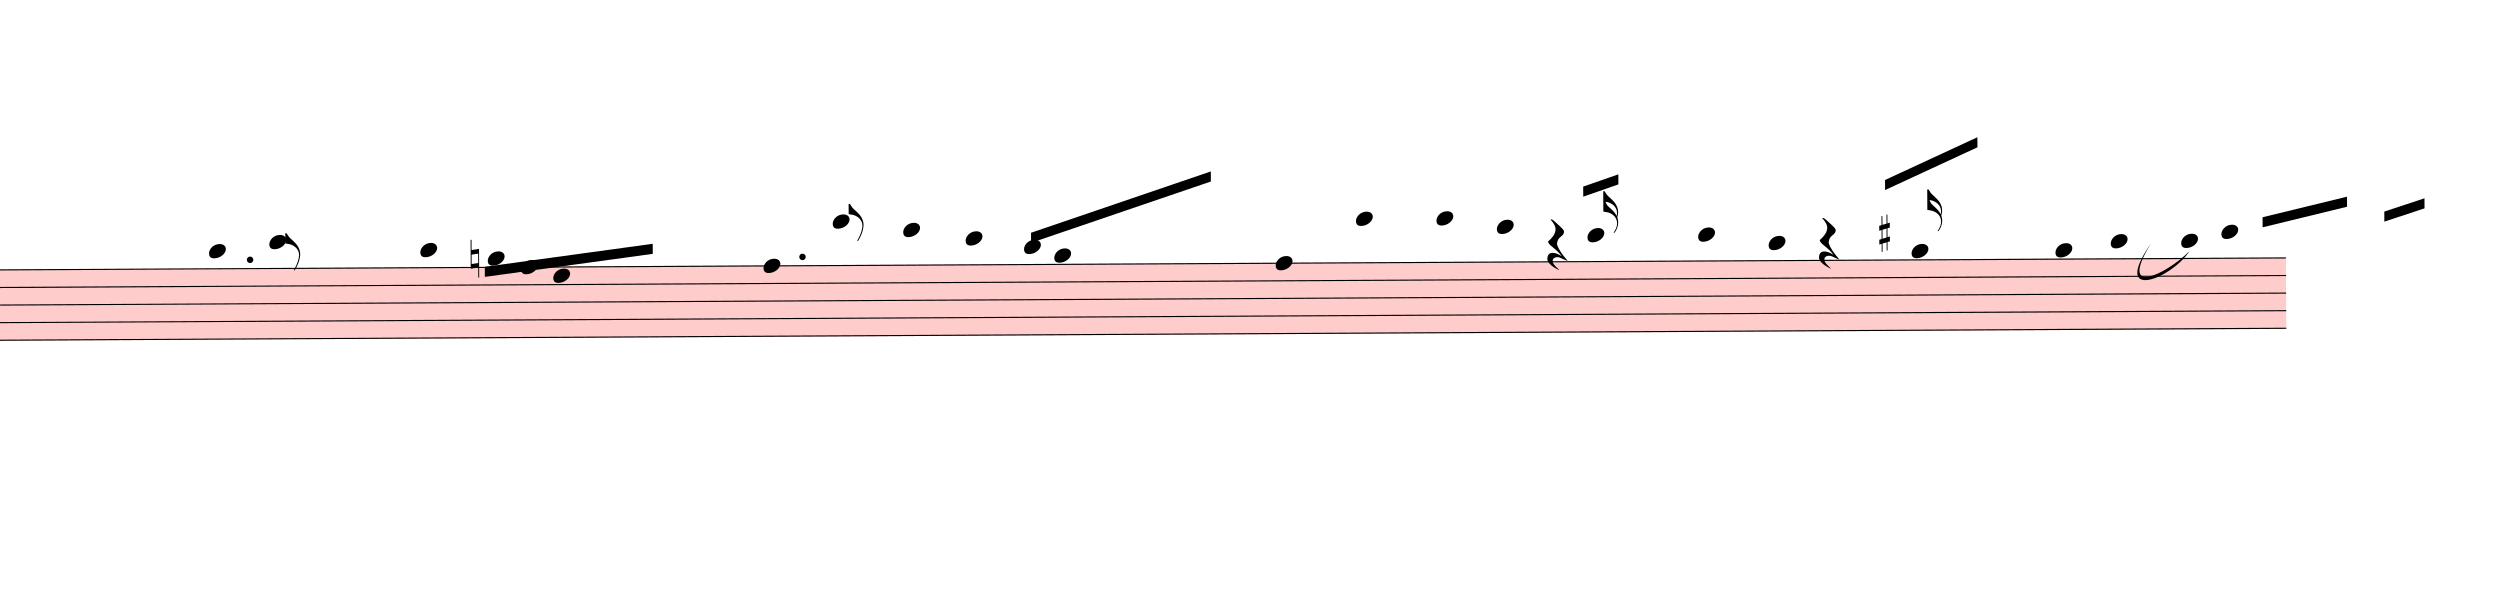
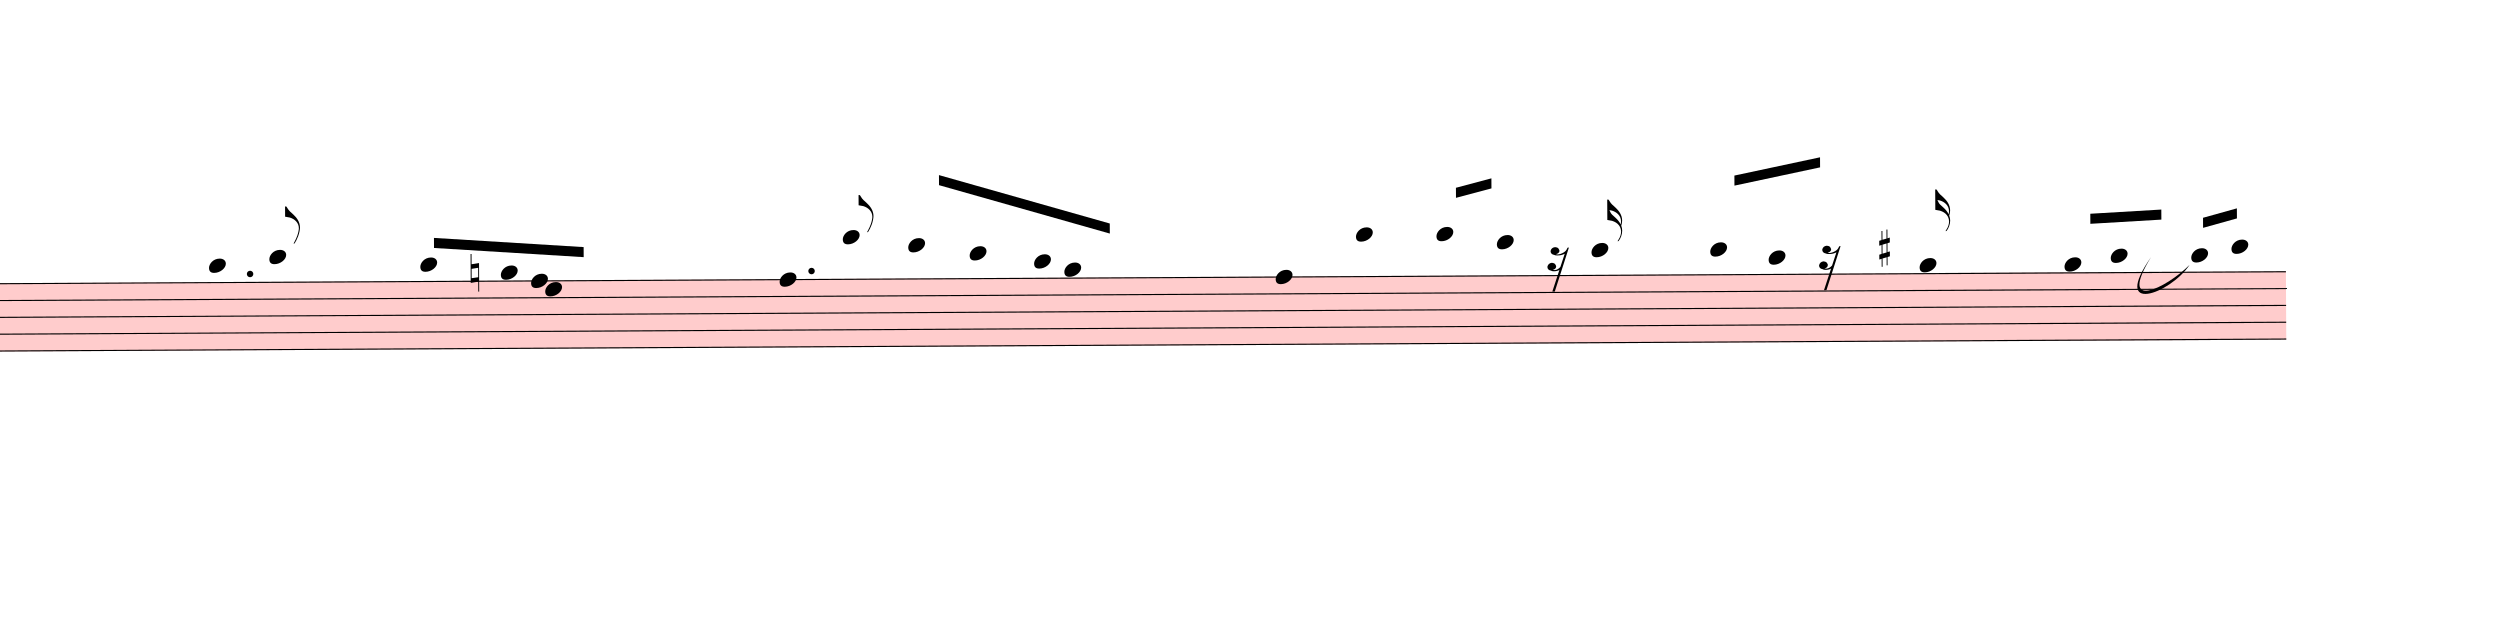
- <svg xmlns="http://www.w3.org/2000/svg" viewBox="2859 3561 22360.8 5444.4" version="1.1" overflow="visible">
+ <svg xmlns="http://www.w3.org/2000/svg" viewBox="2859 3419.5 22360.8 5567.9" version="1.1" overflow="visible">
  <defs>
    <style type="text/css">
    /* .staff * {
      fill: #000;
      stroke: #000;
    }

    .deletionBack {
      fill: #00000033;
    } */
  </style>
    <symbol id="sym_notehead_quarter" viewBox="0 0 1000 1000" overflow="inherit">
      <path transform="scale(1,-1)" d="M0 -39c0 68 73 172 200 172c66 0 114 -37 114 -95c0 -84 -106 -171 -218 -171c-64 0 -96 30 -96 94z" />
    </symbol>
    <symbol id="sym_flag_eighth_up" viewBox="0 0 1000 1000" overflow="inherit">
      <path transform="scale(1,-1)" d="M179 -646c15 29 29 55 46 102c18 49 30 108 30 138c0 105 -80 173 -168 200c-18 5 -47 9 -87 16v190h22c8 0 33 -61 71 -95c4 -3 -2 3 61 -56c62 -58 122 -137 122 -241c0 -38 -13 -106 -35 -163c-20 -51 -43 -99 -66 -132c-6 -5 -10 -7 -13 -7s-5 2 -5 5l4 10 c1 3 14 25 18 33z" />
    </symbol>
    <symbol id="sym_flag_16th_up" viewBox="0 0 1000 1000" overflow="inherit">
      <path transform="scale(1,-1)" d="M206 -748c32 48 49 100 49 149c0 89 -55 168 -168 203c-18 5 -47 9 -87 16v190v190h22c8 0 33 -61 71 -95c4 -3 -2 3 61 -56c62 -58 122 -137 122 -241c0 -32 -7 -65 -17 -96c11 -29 17 -60 17 -94c0 -71 -32 -148 -67 -190c-6 -5 -10 -7 -13 -7s-5 2 -5 5l4 10 c1 3 6 8 11 16zM248 -463c4 18 7 38 7 57c0 105 -80 173 -168 200c-11 3 -27 6 -47 9c9 -17 23 -61 53 -88c4 -3 -2 3 61 -56c36 -33 71 -74 94 -122z" />
    </symbol>
    <symbol id="sym_rest_rest16th" viewBox="0 0 1000 1000" overflow="inherit">
-       <path transform="scale(1,-1)" d="M107 292c-13 24 -30 49 -52 71c-1 1 0 2 0 3l-2 2c3 3 4 4 6 4c12 0 26 -7 40 -20s44 -40 89 -81c26 -24 28 -29 46 -47c4 -4 8 -9 10 -14c6 -8 8 -16 8 -27c0 -19 -12 -40 -36 -61c-28 -23 -49 -38 -61 -73c-4 -11 -7 -27 -10 -50c13 -43 34 -83 59 -121 c31 -47 59 -79 101 -129c-8 0 -26 7 -54 20l-62 29l-21 6l-23 1c-25 0 -45 -10 -60 -30l-4 -14l-1 -12c0 -33 20 -56 39 -78c8 -9 17 -18 26 -26c17 -15 27 -24 28 -30l-3 -3c-11 5 -19 10 -25 15c-9 3 -37 21 -45 26c-24 14 -45 32 -63 51c-19 21 -37 44 -37 71 c0 63 27 95 80 95c41 0 86 -18 136 -52c-19 26 -37 48 -55 66c-23 23 -48 44 -73 65c-28 23 -47 40 -58 53s-17 26 -18 39c75 64 113 125 113 183c0 27 -7 48 -18 68z" />
+       <path transform="scale(1,-1)" d="M133 -111c0 -33 -21 -50 -52 -55c10 -3 18 -4 25 -4c40 0 69 24 90 47l66 197c-36 -18 -64 -25 -112 -25c-23 0 -38 3 -45 8c-37 7 -55 27 -55 59c8 35 30 54 68 58c45 -6 49 -13 64 -48c0 -3 1 -5 1 -7c0 -27 -25 -46 -52 -49c6 -4 15 -6 26 -6c32 2 62 14 88 29 c32 19 44 36 59 71l7 1l10 2h4c-72 -220 -143 -439 -215 -659h-37l108 324c-20 -13 -51 -20 -82 -20c-21 0 -35 4 -43 10c-37 6 -55 26 -55 58c8 35 31 56 68 60c43 -8 48 -13 64 -51z" />
    </symbol>
    <symbol id="sym_accid_n" viewBox="0 0 1000 1000" overflow="inherit">
      <path transform="scale(1,-1)" d="M0 -188v539h18v-191l139 22v-533h-17v186zM18 -100l122 17v176l-122 -19v-174z" />
    </symbol>
    <symbol id="sym_accid_s" viewBox="0 0 1000 1000" overflow="inherit">
      <path transform="scale(1,-1)" d="M136 186v169h17v-164l44 14v-91l-44 -14v-165l44 12v-91l-44 -13v-155h-17v150l-76 -22v-155h-17v149l-43 -13v90l43 14v167l-43 -14v92l43 13v169h17v-163zM60 73v-167l76 22v168z" />
    </symbol>
  </defs>
  <g class="rastrums">
-     <g class="rastrum" data-id="rbf764791-9a82-4dd9-af9d-64bce9fb3fd2" style="transform: rotate(-0.3deg); transform-origin: 648px 5985px;">
+     <g class="rastrum" data-id="rbf764791-9a82-4dd9-af9d-64bce9fb3fd2" style="transform: rotate(-0.3deg); transform-origin: 648px 5967px;">
      <g class="rastrum bounding-box" data-id="bbox-rbf764791-9a82-4dd9-af9d-64bce9fb3fd2">
-         <rect x="648" y="5985" width="22626" height="639" fill="#ff000033" />
-       </g>
-       <path d="M648 5990 L23274 5990" stroke-width="10" stroke="black" />
-       <path d="M648 6147.25 L23274 6147.25" stroke-width="10" stroke="black" />
-       <path d="M648 6304.5 L23274 6304.5" stroke-width="10" stroke="black" />
-       <path d="M648 6461.75 L23274 6461.75" stroke-width="10" stroke="black" />
-       <path d="M648 6619 L23274 6619" stroke-width="10" stroke="black" />
+         <rect x="648" y="5967" width="22626" height="612" fill="#ff000033" />
+       </g>
+       <path d="M648 5972 L23274 5972" stroke-width="10" stroke="black" />
+       <path d="M648 6122.5 L23274 6122.5" stroke-width="10" stroke="black" />
+       <path d="M648 6273 L23274 6273" stroke-width="10" stroke="black" />
+       <path d="M648 6423.5 L23274 6423.5" stroke-width="10" stroke="black" />
+       <path d="M648 6574 L23274 6574" stroke-width="10" stroke="black" />
    </g>
  </g>
  <g class="draft" data-label="3" data-id="d326763de-c62c-47f7-abee-9340f2e510d5">
    <g class="system" data-id="sca743230-201a-4a6d-84fa-2d43b465aea0">
-       <g class="staff" data-n="1" data-rastrum="rbf764791-9a82-4dd9-af9d-64bce9fb3fd2" style="transform: rotate(-0.3deg); transform-origin: 648px 5985px;">
+       <g class="staff" data-n="1" data-rastrum="rbf764791-9a82-4dd9-af9d-64bce9fb3fd2" style="transform: rotate(-0.3deg); transform-origin: 648px 5967px;">
        <g class="note" data-id="d3d247ef3-e337-4e44-9205-cc8fba9d8d06" data-stem.dir="up">
          <g class="notehead">
-             <use href="#sym_notehead_quarter" height="480px" width="480px" x="4698" y="5832.75" />
-           </g>
-           <g class="ledgerLines above">
-             <path d="M4659 5832.75 L4887 5832.75" stroke-width="18" />
-           </g>
-           <g class="stem">
-             <path d="M4848 5754.125 L4848 5832.75" stroke-width="14" />
+             <use href="#sym_notehead_quarter" height="480px" width="480px" x="4698" y="5821.5" />
+           </g>
+           <g class="ledgerLines above">
+             <path d="M4659 5821.5 L4887 5821.5" stroke-width="18" />
+           </g>
+           <g class="stem">
+             <path d="M4848 5595.75 L4848 5821.5" stroke-width="14" />
          </g>
        </g>
        <g class="note" data-id="d963001d4-97b0-461f-9c4b-86229c5a5c5a" data-stem.dir="up">
          <g class="notehead">
-             <use href="#sym_notehead_quarter" height="480px" width="480px" x="5238" y="5754.125" />
-           </g>
-           <g class="ledgerLines above">
-             <path d="M5199 5832.75 L5427 5832.75" stroke-width="18" />
-           </g>
-           <g class="stem">
-             <path d="M5388 5675.5 L5388 5754.125" stroke-width="14" />
+             <use href="#sym_notehead_quarter" height="480px" width="480px" x="5238" y="5746.25" />
+           </g>
+           <g class="ledgerLines above">
+             <path d="M5199 5821.5 L5427 5821.5" stroke-width="18" />
+           </g>
+           <g class="stem">
+             <path d="M5388 5294.75 L5388 5746.25" stroke-width="14" />
            <g class="flag up">
-               <use href="#sym_flag_eighth_up" height="480px" width="480px" x="5381" y="5675.5" />
+               <use href="#sym_flag_eighth_up" height="480px" width="480px" x="5381" y="5294.75" />
            </g>
          </g>
        </g>
        <g class="note" data-id="d96abc356-5b8c-49b8-8360-7af80b74a4bb" data-stem.dir="up">
          <g class="notehead">
-             <use href="#sym_notehead_quarter" height="480px" width="480px" x="6588" y="5832.75" />
-           </g>
-           <g class="ledgerLines above">
-             <path d="M6549 5832.75 L6777 5832.75" stroke-width="18" />
-           </g>
-           <g class="stem">
-             <path d="M6738 5754.125 L6738 5832.75" stroke-width="14" />
+             <use href="#sym_notehead_quarter" height="480px" width="480px" x="6588" y="5821.5" />
+           </g>
+           <g class="ledgerLines above">
+             <path d="M6549 5821.5 L6777 5821.5" stroke-width="18" />
+           </g>
+           <g class="stem">
+             <path d="M6738 5595.75 L6738 5821.5" stroke-width="14" />
          </g>
        </g>
        <g class="note" data-id="d1657c552-8382-4971-89bd-53a4ec861b1a" data-stem.dir="up">
          <g class="notehead">
-             <use href="#sym_notehead_quarter" height="480px" width="480px" x="7191" y="5911.375" />
+             <use href="#sym_notehead_quarter" height="480px" width="480px" x="7308" y="5896.75" />
          </g>
          <g class="ledgerLines above" />
          <g class="stem">
-             <path d="M7341 5832.75 L7341 5911.375" stroke-width="14" />
+             <path d="M7458 5520.5 L7458 5896.75" stroke-width="14" />
          </g>
        </g>
        <g class="note" data-id="d3d539e9f-1f52-4240-85d8-7dd5c1fc707f" data-stem.dir="up">
          <g class="notehead">
-             <use href="#sym_notehead_quarter" height="480px" width="480px" x="7488" y="5990" />
-           </g>
-           <g class="stem">
-             <path d="M7638 5911.375 L7638 5990" stroke-width="14" />
+             <use href="#sym_notehead_quarter" height="480px" width="480px" x="7578" y="5972" />
+           </g>
+           <g class="stem">
+             <path d="M7728 5671 L7728 5972" stroke-width="14" />
          </g>
        </g>
        <g class="note" data-id="dc8d92fa6-9535-400d-82ad-0f7d8e2d869f" data-stem.dir="up">
          <g class="notehead">
-             <use href="#sym_notehead_quarter" height="480px" width="480px" x="7776" y="6068.625" />
-           </g>
-           <g class="stem">
-             <path d="M7926 5675.5 L7926 6068.625" stroke-width="14" />
+             <use href="#sym_notehead_quarter" height="480px" width="480px" x="7704" y="6047.25" />
+           </g>
+           <g class="stem">
+             <path d="M7854 5370 L7854 6047.25" stroke-width="14" />
          </g>
        </g>
        <g class="note" data-id="d1d2a6a4b-d6a1-484d-93ab-1fdb19b70bac" data-stem.dir="up">
          <g class="notehead">
-             <use href="#sym_notehead_quarter" height="480px" width="480px" x="9657" y="5990" />
-           </g>
-           <g class="stem">
-             <path d="M9807 5754.125 L9807 5990" stroke-width="14" />
+             <use href="#sym_notehead_quarter" height="480px" width="480px" x="9801" y="5972" />
+           </g>
+           <g class="stem">
+             <path d="M9951 5445.25 L9951 5972" stroke-width="14" />
          </g>
        </g>
        <g class="note" data-id="d159ff796-ec80-4956-a38f-9f86196d1e19" data-stem.dir="up">
          <g class="notehead">
-             <use href="#sym_notehead_quarter" height="480px" width="480px" x="10278" y="5596.875" />
-           </g>
-           <g class="ledgerLines above">
-             <path d="M10239 5832.75 L10467 5832.75" stroke-width="18" />
-             <path d="M10239 5675.5 L10467 5675.5" stroke-width="18" />
-           </g>
-           <g class="stem">
-             <path d="M10428 5439.625 L10428 5596.875" stroke-width="14" />
+             <use href="#sym_notehead_quarter" height="480px" width="480px" x="10368" y="5595.75" />
+           </g>
+           <g class="ledgerLines above">
+             <path d="M10329 5821.5 L10557 5821.5" stroke-width="18" />
+             <path d="M10329 5671 L10557 5671" stroke-width="18" />
+           </g>
+           <g class="stem">
+             <path d="M10518 5219.5 L10518 5595.75" stroke-width="14" />
            <g class="flag up">
-               <use href="#sym_flag_eighth_up" height="480px" width="480px" x="10421" y="5439.625" />
+               <use href="#sym_flag_eighth_up" height="480px" width="480px" x="10511" y="5219.5" />
            </g>
          </g>
        </g>
        <g class="note" data-id="dd57b780a-2c90-42dd-9a8f-8f0a21154dda" data-stem.dir="up">
          <g class="notehead">
-             <use href="#sym_notehead_quarter" height="480px" width="480px" x="10908" y="5675.5" />
-           </g>
-           <g class="ledgerLines above">
-             <path d="M10869 5832.75 L11097 5832.75" stroke-width="18" />
-             <path d="M10869 5675.5 L11097 5675.5" stroke-width="18" />
-           </g>
-           <g class="stem">
-             <path d="M11058 5596.875 L11058 5675.5" stroke-width="14" />
+             <use href="#sym_notehead_quarter" height="480px" width="480px" x="10953" y="5671" />
+           </g>
+           <g class="ledgerLines above">
+             <path d="M10914 5821.5 L11142 5821.5" stroke-width="18" />
+             <path d="M10914 5671 L11142 5671" stroke-width="18" />
+           </g>
+           <g class="stem">
+             <path d="M11103 5370 L11103 5671" stroke-width="14" />
          </g>
        </g>
        <g class="note" data-id="df8a61143-21c6-4d3c-ac63-862e2c05a3a5" data-stem.dir="up">
          <g class="notehead">
-             <use href="#sym_notehead_quarter" height="480px" width="480px" x="11466" y="5754.125" />
-           </g>
-           <g class="ledgerLines above">
-             <path d="M11427 5832.75 L11655 5832.75" stroke-width="18" />
-           </g>
-           <g class="stem">
-             <path d="M11616 5439.625 L11616 5754.125" stroke-width="14" />
+             <use href="#sym_notehead_quarter" height="480px" width="480px" x="11502" y="5746.25" />
+           </g>
+           <g class="ledgerLines above">
+             <path d="M11463 5821.5 L11691 5821.5" stroke-width="18" />
+           </g>
+           <g class="stem">
+             <path d="M11652 5219.5 L11652 5746.25" stroke-width="14" />
          </g>
        </g>
        <g class="note" data-id="d15b82832-fd78-4b45-9938-a7815b93858c" data-stem.dir="up">
          <g class="notehead">
-             <use href="#sym_notehead_quarter" height="480px" width="480px" x="11988" y="5832.75" />
-           </g>
-           <g class="ledgerLines above">
-             <path d="M11949 5832.75 L12177 5832.75" stroke-width="18" />
-           </g>
-           <g class="stem">
-             <path d="M12138 5675.5 L12138 5832.75" stroke-width="14" />
+             <use href="#sym_notehead_quarter" height="480px" width="480px" x="12078" y="5821.5" />
+           </g>
+           <g class="ledgerLines above">
+             <path d="M12039 5821.5 L12267 5821.5" stroke-width="18" />
+           </g>
+           <g class="stem">
+             <path d="M12228 5445.25 L12228 5821.5" stroke-width="14" />
          </g>
        </g>
        <g class="note" data-id="db4f57b1a-7340-4b98-95e5-179df0528b50" data-stem.dir="up">
          <g class="notehead">
-             <use href="#sym_notehead_quarter" height="480px" width="480px" x="12258" y="5911.375" />
+             <use href="#sym_notehead_quarter" height="480px" width="480px" x="12348" y="5896.75" />
          </g>
          <g class="ledgerLines above" />
          <g class="stem">
-             <path d="M12408 5439.625 L12408 5911.375" stroke-width="14" />
+             <path d="M12498 5219.5 L12498 5896.75" stroke-width="14" />
          </g>
        </g>
        <g class="note" data-id="d3670c4cf-d5df-4a19-86cb-68cdf311c0af" data-stem.dir="up">
          <g class="notehead">
-             <use href="#sym_notehead_quarter" height="480px" width="480px" x="14238" y="5990" />
-           </g>
-           <g class="stem">
-             <path d="M14388 5675.5 L14388 5990" stroke-width="14" />
+             <use href="#sym_notehead_quarter" height="480px" width="480px" x="14238" y="5972" />
+           </g>
+           <g class="stem">
+             <path d="M14388 5445.25 L14388 5972" stroke-width="14" />
          </g>
        </g>
        <g class="note" data-id="dc99f352b-1b7e-4358-aef8-afb0b41d5e80" data-stem.dir="up">
          <g class="notehead">
-             <use href="#sym_notehead_quarter" height="480px" width="480px" x="14958" y="5596.875" />
-           </g>
-           <g class="ledgerLines above">
-             <path d="M14919 5832.75 L15147 5832.75" stroke-width="18" />
-             <path d="M14919 5675.5 L15147 5675.5" stroke-width="18" />
-           </g>
-           <g class="stem">
-             <path d="M15108 5518.25 L15108 5596.875" stroke-width="14" />
+             <use href="#sym_notehead_quarter" height="480px" width="480px" x="14958" y="5595.75" />
+           </g>
+           <g class="ledgerLines above">
+             <path d="M14919 5821.5 L15147 5821.5" stroke-width="18" />
+             <path d="M14919 5671 L15147 5671" stroke-width="18" />
+           </g>
+           <g class="stem">
+             <path d="M15108 5370 L15108 5595.75" stroke-width="14" />
          </g>
        </g>
        <g class="note" data-id="d1dc846dd-2bcb-4bc1-bc77-fbbb701f9d8a" data-stem.dir="up">
          <g class="notehead">
-             <use href="#sym_notehead_quarter" height="480px" width="480px" x="15678" y="5596.875" />
-           </g>
-           <g class="ledgerLines above">
-             <path d="M15639 5832.75 L15867 5832.75" stroke-width="18" />
-             <path d="M15639 5675.5 L15867 5675.5" stroke-width="18" />
-           </g>
-           <g class="stem">
-             <path d="M15828 5518.25 L15828 5596.875" stroke-width="14" />
+             <use href="#sym_notehead_quarter" height="480px" width="480px" x="15678" y="5595.75" />
+           </g>
+           <g class="ledgerLines above">
+             <path d="M15639 5821.5 L15867 5821.5" stroke-width="18" />
+             <path d="M15639 5671 L15867 5671" stroke-width="18" />
+           </g>
+           <g class="stem">
+             <path d="M15828 5370 L15828 5595.75" stroke-width="14" />
          </g>
        </g>
        <g class="note" data-id="d21547bd4-f94d-436e-97ab-ecbb58f76b67" data-stem.dir="up">
          <g class="notehead">
-             <use href="#sym_notehead_quarter" height="480px" width="480px" x="16218" y="5675.5" />
-           </g>
-           <g class="ledgerLines above">
-             <path d="M16179 5832.75 L16407 5832.75" stroke-width="18" />
-             <path d="M16179 5675.5 L16407 5675.5" stroke-width="18" />
-           </g>
-           <g class="stem">
-             <path d="M16368 5518.25 L16368 5675.5" stroke-width="14" />
+             <use href="#sym_notehead_quarter" height="480px" width="480px" x="16218" y="5671" />
+           </g>
+           <g class="ledgerLines above">
+             <path d="M16179 5821.5 L16407 5821.5" stroke-width="18" />
+             <path d="M16179 5671 L16407 5671" stroke-width="18" />
+           </g>
+           <g class="stem">
+             <path d="M16368 5370 L16368 5671" stroke-width="14" />
          </g>
        </g>
        <g class="note" data-id="dd84bbd4b-8784-49c6-93d0-280b16549323" data-stem.dir="up">
          <g class="notehead">
-             <use href="#sym_notehead_quarter" height="480px" width="480px" x="17028" y="5754.125" />
-           </g>
-           <g class="ledgerLines above">
-             <path d="M16989 5832.75 L17217 5832.75" stroke-width="18" />
-           </g>
-           <g class="stem">
-             <path d="M17178 5361 L17178 5754.125" stroke-width="14" />
+             <use href="#sym_notehead_quarter" height="480px" width="480px" x="17064" y="5746.25" />
+           </g>
+           <g class="ledgerLines above">
+             <path d="M17025 5821.5 L17253 5821.5" stroke-width="18" />
+           </g>
+           <g class="stem">
+             <path d="M17214 5294.75 L17214 5746.25" stroke-width="14" />
            <g class="flag up">
-               <use href="#sym_flag_16th_up" height="480px" width="480px" x="17171" y="5361" />
+               <use href="#sym_flag_16th_up" height="480px" width="480px" x="17207" y="5294.75" />
            </g>
          </g>
        </g>
        <g class="note" data-id="db763d91e-7a66-45d4-9eb0-9072bb0c2298" data-stem.dir="up">
          <g class="notehead">
-             <use href="#sym_notehead_quarter" height="480px" width="480px" x="18018" y="5754.125" />
-           </g>
-           <g class="ledgerLines above">
-             <path d="M17979 5832.75 L18207 5832.75" stroke-width="18" />
-           </g>
-           <g class="stem">
-             <path d="M18168 5439.625 L18168 5754.125" stroke-width="14" />
+             <use href="#sym_notehead_quarter" height="480px" width="480px" x="18126" y="5746.25" />
+           </g>
+           <g class="ledgerLines above">
+             <path d="M18087 5821.5 L18315 5821.5" stroke-width="18" />
+           </g>
+           <g class="stem">
+             <path d="M18276 5294.75 L18276 5746.25" stroke-width="14" />
          </g>
        </g>
        <g class="note" data-id="df0f5e254-56d4-437b-9e1d-c06a8543d3a6" data-stem.dir="up">
          <g class="notehead">
-             <use href="#sym_notehead_quarter" height="480px" width="480px" x="18648" y="5832.75" />
-           </g>
-           <g class="ledgerLines above">
-             <path d="M18609 5832.75 L18837 5832.75" stroke-width="18" />
-           </g>
-           <g class="stem">
-             <path d="M18798 5361 L18798 5832.75" stroke-width="14" />
+             <use href="#sym_notehead_quarter" height="480px" width="480px" x="18648" y="5821.5" />
+           </g>
+           <g class="ledgerLines above">
+             <path d="M18609 5821.5 L18837 5821.5" stroke-width="18" />
+           </g>
+           <g class="stem">
+             <path d="M18798 5219.5 L18798 5821.5" stroke-width="14" />
          </g>
        </g>
        <g class="note" data-id="dcef43fd8-f6a8-46d3-aa1b-ca1611839d4d" data-stem.dir="up">
          <g class="notehead">
-             <use href="#sym_notehead_quarter" height="480px" width="480px" x="19926" y="5911.375" />
+             <use href="#sym_notehead_quarter" height="480px" width="480px" x="19998" y="5896.75" />
          </g>
          <g class="ledgerLines above" />
          <g class="stem">
-             <path d="M20076 5361 L20076 5911.375" stroke-width="14" />
+             <path d="M20148 5219.5 L20148 5896.75" stroke-width="14" />
            <g class="flag up">
-               <use href="#sym_flag_16th_up" height="480px" width="480px" x="20069" y="5361" />
+               <use href="#sym_flag_16th_up" height="480px" width="480px" x="20141" y="5219.5" />
            </g>
          </g>
        </g>
        <g class="note" data-id="d4fb67d55-39c0-41f1-814d-dc05b3d78ed7" data-stem.dir="up">
          <g class="notehead">
-             <use href="#sym_notehead_quarter" height="480px" width="480px" x="21213" y="5911.375" />
+             <use href="#sym_notehead_quarter" height="480px" width="480px" x="21294" y="5896.75" />
          </g>
          <g class="ledgerLines above" />
          <g class="stem">
-             <path d="M21363 5439.625 L21363 5911.375" stroke-width="14" />
+             <path d="M21444 5445.25 L21444 5896.75" stroke-width="14" />
          </g>
        </g>
        <g class="note" data-id="d8a5b1fdd-8cd5-40d1-8eb8-c4580cfadf1a" data-stem.dir="up">
          <g class="notehead">
-             <use href="#sym_notehead_quarter" height="480px" width="480px" x="21708" y="5832.75" />
-           </g>
-           <g class="ledgerLines above">
-             <path d="M21669 5832.75 L21897 5832.75" stroke-width="18" />
-           </g>
-           <g class="stem">
-             <path d="M21858 5439.625 L21858 5832.75" stroke-width="14" />
+             <use href="#sym_notehead_quarter" height="480px" width="480px" x="21708" y="5821.5" />
+           </g>
+           <g class="ledgerLines above">
+             <path d="M21669 5821.5 L21897 5821.5" stroke-width="18" />
+           </g>
+           <g class="stem">
+             <path d="M21858 5294.75 L21858 5821.5" stroke-width="14" />
          </g>
        </g>
        <g class="note" data-id="dce093183-a164-46ef-bffe-ff39814707e4" data-stem.dir="up">
          <g class="notehead">
-             <use href="#sym_notehead_quarter" height="480px" width="480px" x="22338" y="5832.75" />
-           </g>
-           <g class="ledgerLines above">
-             <path d="M22299 5832.75 L22527 5832.75" stroke-width="18" />
-           </g>
-           <g class="stem">
-             <path d="M22488 5518.25 L22488 5832.75" stroke-width="14" />
+             <use href="#sym_notehead_quarter" height="480px" width="480px" x="22428" y="5821.5" />
+           </g>
+           <g class="ledgerLines above">
+             <path d="M22389 5821.5 L22617 5821.5" stroke-width="18" />
+           </g>
+           <g class="stem">
+             <path d="M22578 5370 L22578 5821.5" stroke-width="14" />
          </g>
        </g>
        <g class="note" data-id="dd507a592-d713-490b-8835-23d146b03d32" data-stem.dir="up">
          <g class="notehead">
-             <use href="#sym_notehead_quarter" height="480px" width="480px" x="22698" y="5754.125" />
-           </g>
-           <g class="ledgerLines above">
-             <path d="M22659 5832.75 L22887 5832.75" stroke-width="18" />
-           </g>
-           <g class="stem">
-             <path d="M22848 5361 L22848 5754.125" stroke-width="14" />
+             <use href="#sym_notehead_quarter" height="480px" width="480px" x="22788" y="5746.25" />
+           </g>
+           <g class="ledgerLines above">
+             <path d="M22749 5821.5 L22977 5821.5" stroke-width="18" />
+           </g>
+           <g class="stem">
+             <path d="M22938 5219.5 L22938 5746.25" stroke-width="14" />
          </g>
        </g>
        <g class="rest" data-id="d30de7675-9880-4ee5-a842-bd0a676c460d">
-           <use href="#sym_rest_rest16th" height="597px" width="597px" x="16668" y="5832.75" />
+           <use href="#sym_rest_rest16th" height="597px" width="597px" x="16668" y="5821.5" />
        </g>
        <g class="rest" data-id="d1cf527dc-844e-44cc-a899-62b913bd294b">
-           <use href="#sym_rest_rest16th" height="597px" width="597px" x="19098" y="5832.75" />
+           <use href="#sym_rest_rest16th" height="597px" width="597px" x="19098" y="5821.5" />
        </g>
        <g class="accid" data-id="dea820428-1058-4246-be9e-bfbc879f7656">
-           <use href="#sym_accid_n" height="480px" width="480px" x="7038" y="5911.375" />
+           <use href="#sym_accid_n" height="480px" width="480px" x="7038" y="5896.75" />
        </g>
        <g class="accid" data-id="d2389469b-0f73-45dc-b49e-7cd0d806fa98">
-           <use href="#sym_accid_s" height="480px" width="480px" x="19638" y="5754.125" />
+           <use href="#sym_accid_s" height="480px" width="480px" x="19638" y="5746.25" />
        </g>
        <g class="dot augmentation" data-id="de5535b82-3307-4709-8046-63ed92efcd54" data-class="dot augmentation">
-           <ellipse cx="5065" cy="5911.375" rx="29" ry="29" fill-opacity="1" stroke-opacity="1" />
+           <ellipse cx="5065" cy="5896.75" rx="29" ry="29" fill-opacity="1" stroke-opacity="1" />
        </g>
        <g class="dot augmentation" data-id="d1c593338-05eb-4320-8bca-747332393483" data-class="dot augmentation">
-           <ellipse cx="10006" cy="5911.375" rx="29" ry="29" fill-opacity="1" stroke-opacity="1" />
+           <ellipse cx="10087" cy="5896.75" rx="29" ry="29" fill-opacity="1" stroke-opacity="1" />
        </g>
      </g>
      <g class="barLine" data-id="d208175db-0771-47f5-8c4d-df65c029d5b8">
-         <path d="M8865.9 5840.1 L8955 7205.4" stroke-width="27" />
+         <path d="M8865.9 5822.1 L8955 7187.4" stroke-width="27" />
      </g>
      <g class="barLine" data-id="d1011a98e-b9ab-444e-8e0d-e45dff1cfa94">
-         <path d="M10808.1 5840.1 L10763.1 7038.9" stroke-width="27" />
+         <path d="M10808.1 5822.1 L10763.1 7020.9" stroke-width="27" />
      </g>
      <g class="barLine" data-id="ded5d0fb0-b7d6-451d-89c7-db4a16ddd334">
-         <path d="M12994.2 5873.4 L12861 7160.4" stroke-width="27" />
+         <path d="M12994.2 5855.4 L12861 7142.4" stroke-width="27" />
      </g>
      <g class="barLine" data-id="d49c3aa4c-06b5-4a13-8dde-dc68889c5752">
-         <path d="M15457.5 5940 L15335.1 7149.6" stroke-width="27" />
+         <path d="M15457.5 5922 L15335.1 7131.6" stroke-width="27" />
      </g>
      <g class="barLine" data-id="dd88d23ee-e38b-4d09-a0ae-fe768375a816">
-         <path d="M20876.4 5817.6 L20425.5 7197.3" stroke-width="27" />
+         <path d="M20876.4 5799.6 L20425.5 7179.3" stroke-width="27" />
      </g>
      <g class="barLine" data-id="d50d9ed29-58c8-48eb-a534-0e45c3670a7e">
-         <path d="M23419.8 5499 L23109.3 6784.2" stroke-width="27" />
-       </g>
-       <g class="beam" data-id="b5c3797d6-14c4-48bf-b553-460171f22bc6" style="transform: rotate(-0.3deg); transform-origin: 648px 5985px;">
-         <polygon points="12051,5706 13662,5166 13662,5256 12051,5796" stroke-opacity="1" fill-opacity="1" />
-       </g>
-       <g class="beam" data-id="bb787a89d-c3bd-4fca-9d02-5c1f2586739f" style="transform: rotate(-0.3deg); transform-origin: 648px 5985px;">
-         <polygon points="16992,5319 17307,5211 17307,5301 16992,5409" stroke-opacity="1" fill-opacity="1" />
-       </g>
-       <g class="beam" data-id="b84a07650-e552-420f-a268-7baeeef50839" style="transform: rotate(-0.3deg); transform-origin: 648px 5985px;">
-         <polygon points="19692,5274 20520,4896 20520,4986 19692,5364" stroke-opacity="1" fill-opacity="1" />
-       </g>
-       <g class="beam" data-id="b67b26a98-9549-4872-a103-40e302fac39c" style="transform: rotate(-0.3deg); transform-origin: 648px 5985px;">
-         <polygon points="24156,5580 24516,5463 24516,5553 24156,5670" stroke-opacity="1" fill-opacity="1" />
-       </g>
-       <g class="beam" data-id="b027646c2-1637-4e34-bf93-b8f7de221802" style="transform: rotate(-0.3deg); transform-origin: 648px 5985px;">
-         <polygon points="7164,5985 8667,5787 8667,5877 7164,6075" stroke-opacity="1" fill-opacity="1" />
-       </g>
-       <g class="beam" data-id="bbf73e5b2-8cf5-4107-bce0-763ddad75342" style="transform: rotate(-0.3deg); transform-origin: 648px 5985px;">
-         <polygon points="23067,5625 23823,5445 23823,5535 23067,5715" stroke-opacity="1" fill-opacity="1" />
+         <path d="M23419.8 5481 L23109.3 6766.2" stroke-width="27" />
+       </g>
+       <g class="beam" data-id="b5c3797d6-14c4-48bf-b553-460171f22bc6" style="transform: rotate(-0.3deg); transform-origin: 648px 5967px;">
+         <polygon points="11231.1,5044.5 12756.6,5485.5 12756.6,5575.5 11231.1,5134.5" stroke-opacity="1" fill-opacity="1" />
+       </g>
+       <g class="beam" data-id="bb787a89d-c3bd-4fca-9d02-5c1f2586739f" style="transform: rotate(-0.3deg); transform-origin: 648px 5967px;">
+         <polygon points="15854.4,5182.2 16172.1,5099.4 16172.1,5189.4 15854.4,5272.2" stroke-opacity="1" fill-opacity="1" />
+       </g>
+       <g class="beam" data-id="b84a07650-e552-420f-a268-7baeeef50839" style="transform: rotate(-0.3deg); transform-origin: 648px 5967px;">
+         <polygon points="18345.6,5085.9 19112.4,4926.6 19112.4,5016.6 18345.6,5175.9" stroke-opacity="1" fill-opacity="1" />
+       </g>
+       <g class="beam" data-id="b67b26a98-9549-4872-a103-40e302fac39c" style="transform: rotate(-0.3deg); transform-origin: 648px 5967px;">
+         <polygon points="22535.1,5485.5 22838.4,5402.7 22838.4,5492.7 22535.1,5575.5" stroke-opacity="1" fill-opacity="1" />
+       </g>
+       <g class="beam" data-id="b027646c2-1637-4e34-bf93-b8f7de221802" style="transform: rotate(-0.3deg); transform-origin: 648px 5967px;">
+         <polygon points="6711.3,5582.7 8049.6,5671.8 8049.6,5761.8 6711.3,5672.7" stroke-opacity="1" fill-opacity="1" />
+       </g>
+       <g class="beam" data-id="bbf73e5b2-8cf5-4107-bce0-763ddad75342" style="transform: rotate(-0.3deg); transform-origin: 648px 5967px;">
+         <polygon points="21527.1,5444.1 22162.5,5409.9 22162.5,5499.9 21527.1,5534.1" stroke-opacity="1" fill-opacity="1" />
      </g>
      <g class="curve" data-id="dfcfcbb7d-ec8b-4517-a1d4-d09d787a3b86" data-class="curve">
-         <path d="M22099.50,5735.70 C21794.40,6228.90 22232.70,6017.40 22443.30,5806.80 C22267.05,6070.21 21737.45,6255.83 22099.50,5735.70" stroke-width="9" stroke-linecap="round" stroke-linejoin="round" />
+         <path d="M22099.50,5717.70 C21794.40,6210.90 22232.70,5999.40 22443.30,5788.80 C22267.05,6052.21 21737.45,6237.83 22099.50,5717.70" stroke-width="9" stroke-linecap="round" stroke-linejoin="round" />
      </g>
    </g>
    <g class="deletions" />
  </g>
</svg>
